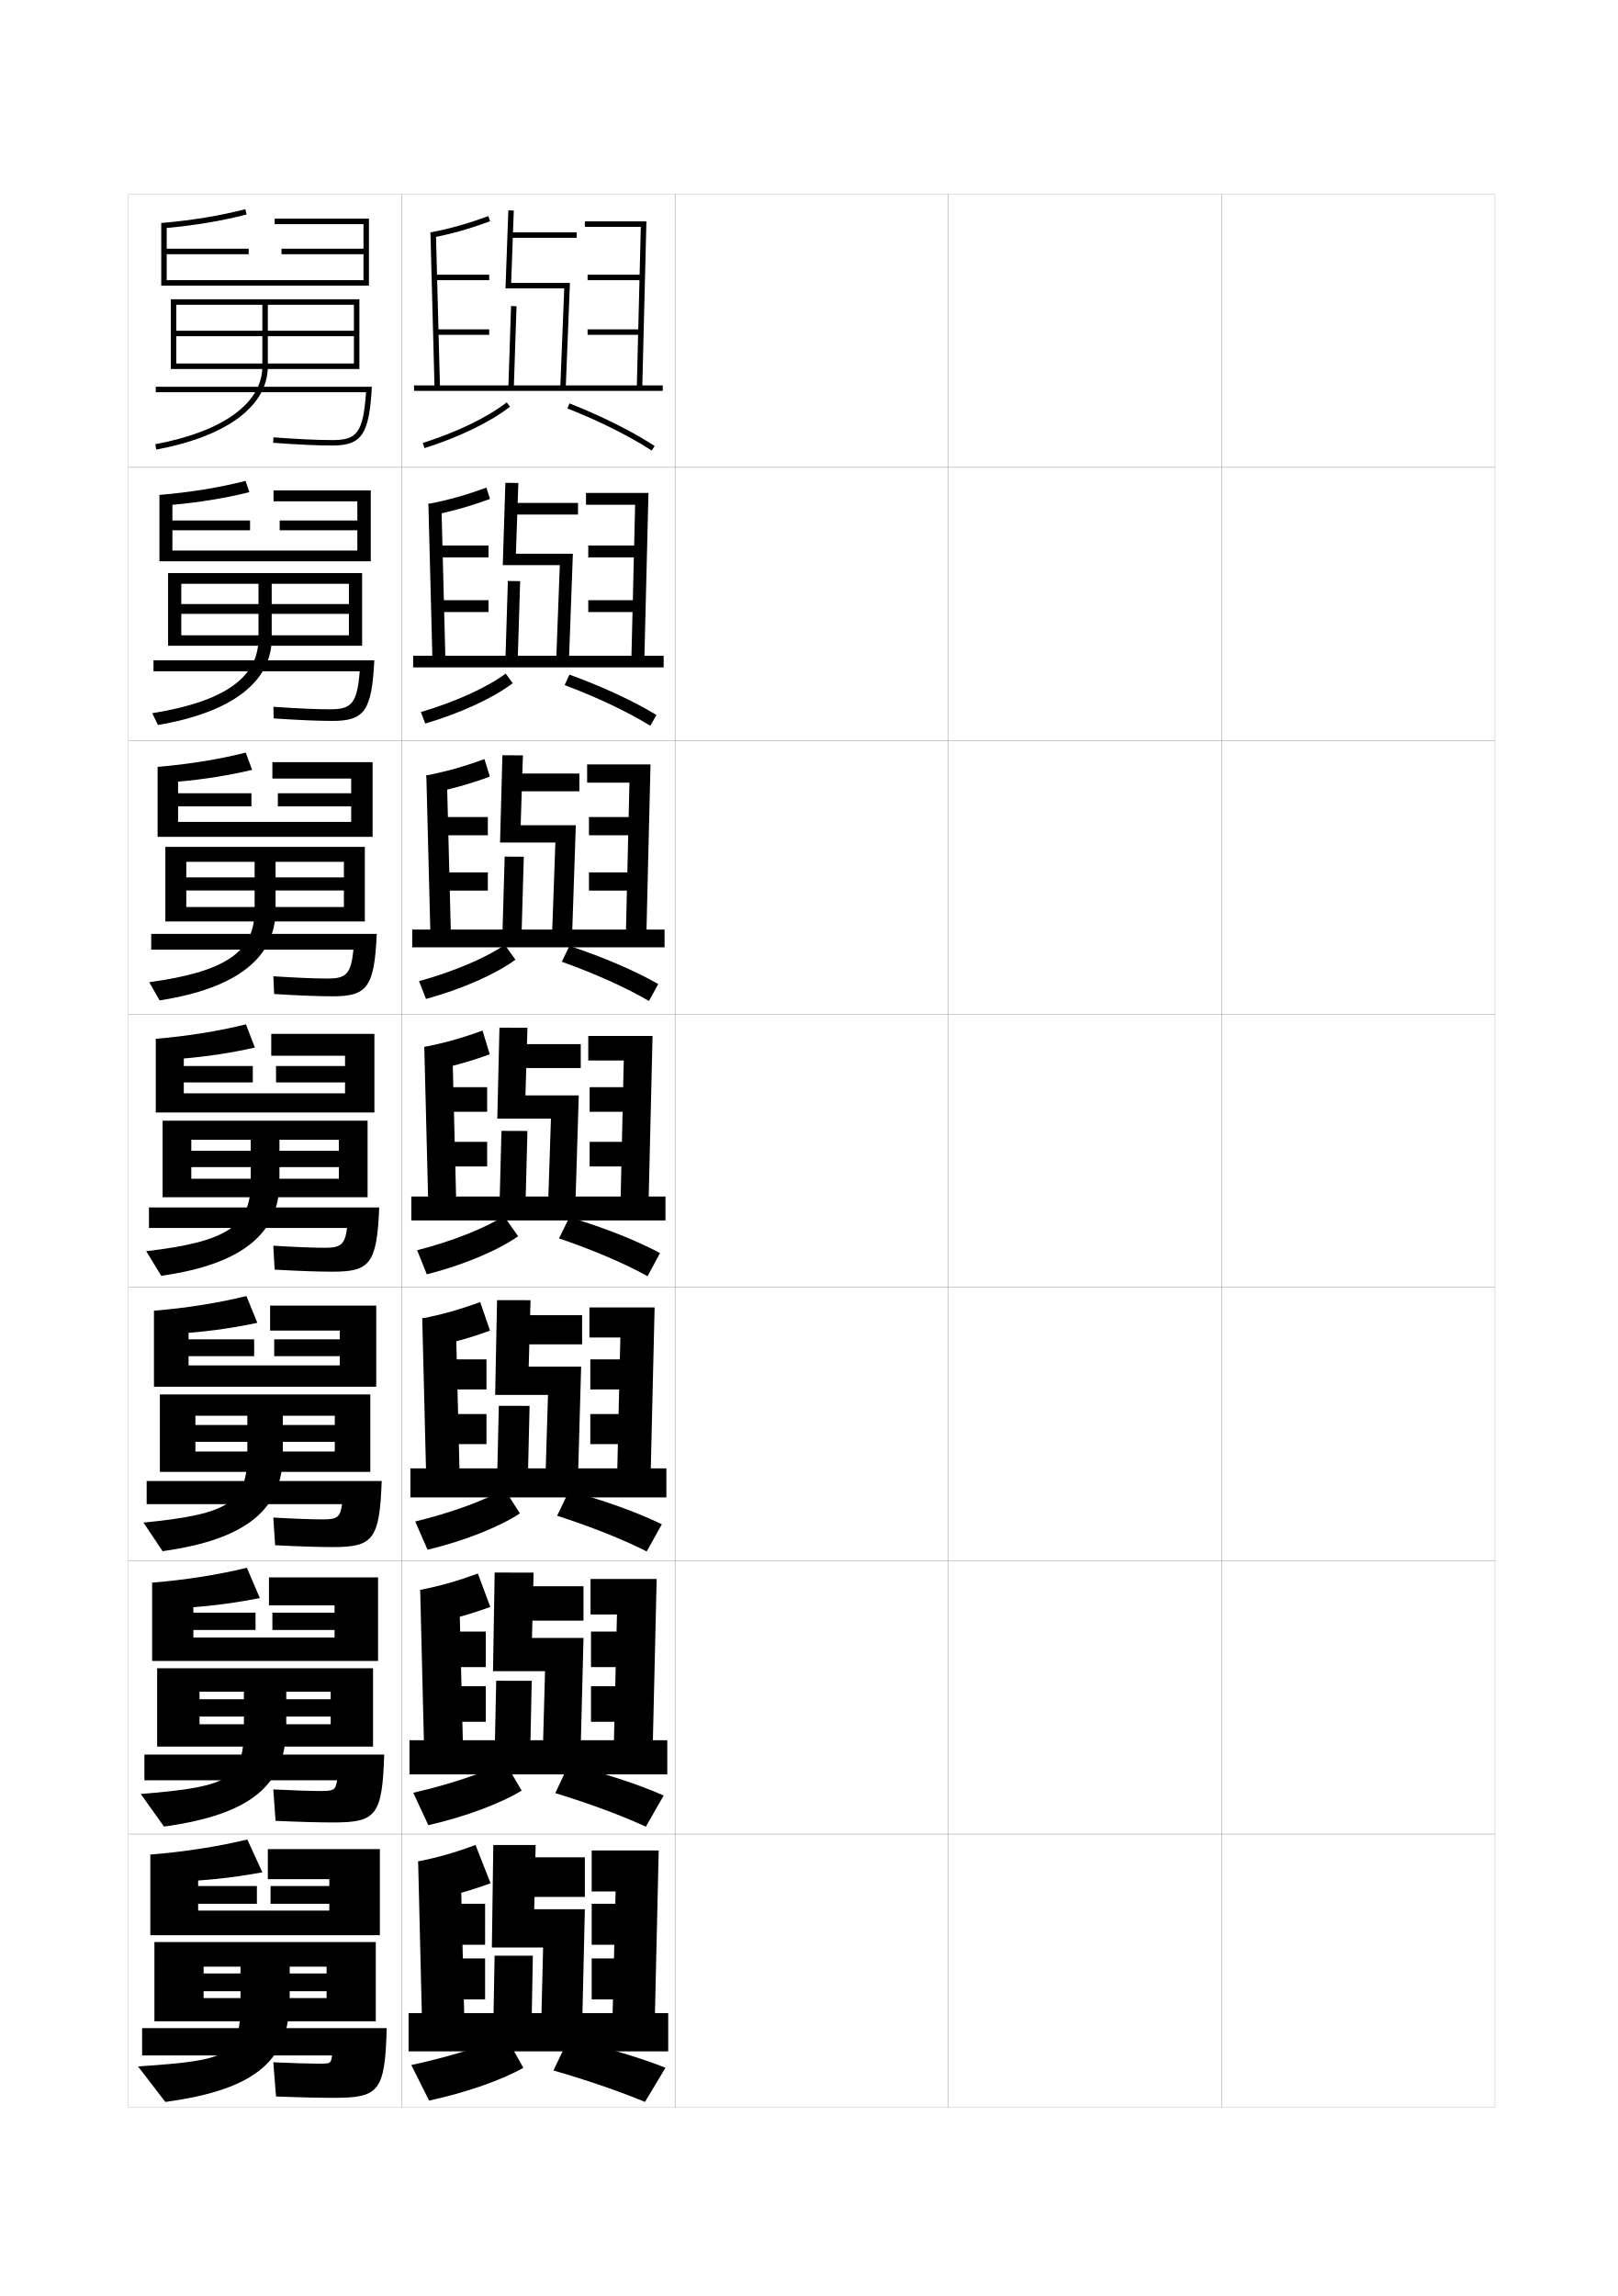
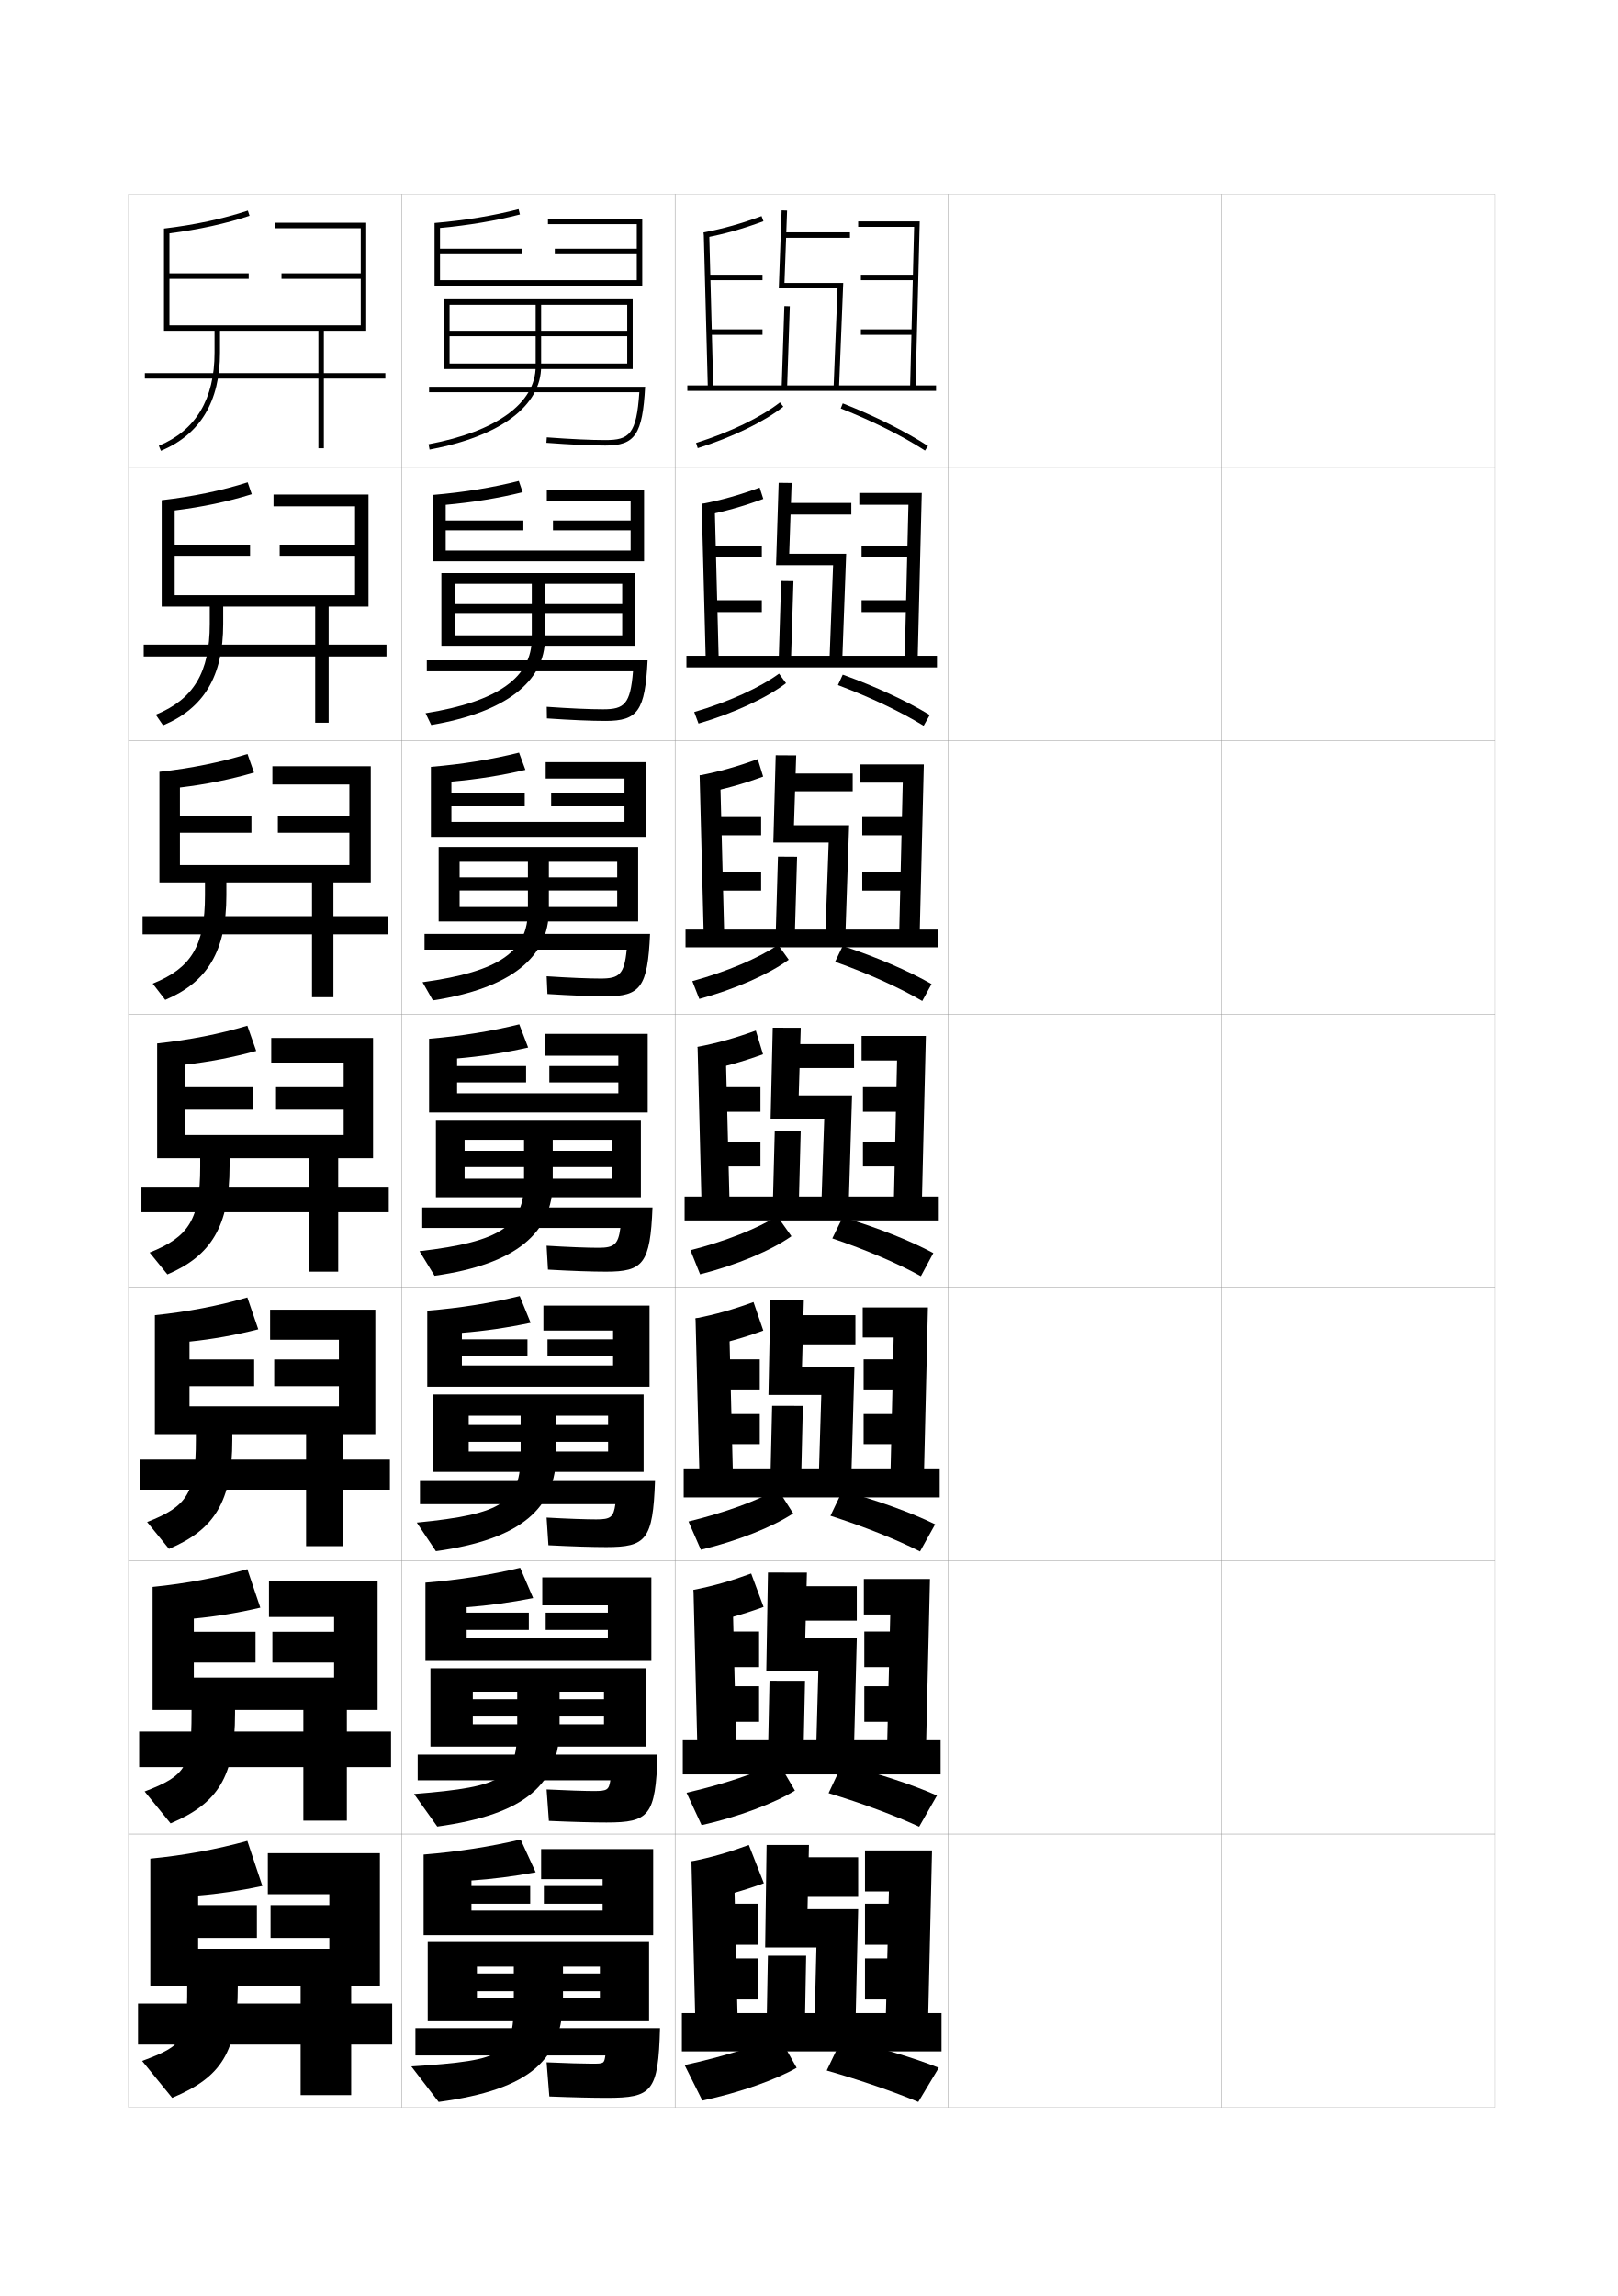
<svg xmlns="http://www.w3.org/2000/svg" version="1.1" id="glyphs" x="0px" y="0px" width="592px" height="840px" viewBox="0 0 592 840" enable-background="new 0 0 592 840" xml:space="preserve">
  <g>
    <rect x="47" y="71" fill="none" stroke="#999999" stroke-width="0.1" width="100" height="100" />
    <rect x="47" y="171" fill="none" stroke="#999999" stroke-width="0.1" width="100" height="100" />
    <rect x="47" y="271" fill="none" stroke="#999999" stroke-width="0.1" width="100" height="100" />
    <rect x="47" y="371" fill="none" stroke="#999999" stroke-width="0.1" width="100" height="100" />
    <rect x="47" y="471" fill="none" stroke="#999999" stroke-width="0.1" width="100" height="100" />
    <rect x="47" y="571" fill="none" stroke="#999999" stroke-width="0.1" width="100" height="100" />
    <rect x="47" y="671" fill="none" stroke="#999999" stroke-width="0.1" width="100" height="100" />
    <rect x="147" y="71" fill="none" stroke="#999999" stroke-width="0.1" width="100" height="100" />
    <rect x="147" y="171" fill="none" stroke="#999999" stroke-width="0.1" width="100" height="100" />
    <rect x="147" y="271" fill="none" stroke="#999999" stroke-width="0.1" width="100" height="100" />
    <rect x="147" y="371" fill="none" stroke="#999999" stroke-width="0.1" width="100" height="100" />
    <rect x="147" y="471" fill="none" stroke="#999999" stroke-width="0.1" width="100" height="100" />
    <rect x="147" y="571" fill="none" stroke="#999999" stroke-width="0.1" width="100" height="100" />
    <rect x="147" y="671" fill="none" stroke="#999999" stroke-width="0.1" width="100" height="100" />
    <rect x="247" y="71" fill="none" stroke="#999999" stroke-width="0.1" width="100" height="100" />
    <rect x="247" y="171" fill="none" stroke="#999999" stroke-width="0.1" width="100" height="100" />
    <rect x="247" y="271" fill="none" stroke="#999999" stroke-width="0.1" width="100" height="100" />
    <rect x="247" y="371" fill="none" stroke="#999999" stroke-width="0.1" width="100" height="100" />
    <rect x="247" y="471" fill="none" stroke="#999999" stroke-width="0.1" width="100" height="100" />
    <rect x="247" y="571" fill="none" stroke="#999999" stroke-width="0.1" width="100" height="100" />
    <rect x="247" y="671" fill="none" stroke="#999999" stroke-width="0.1" width="100" height="100" />
    <rect x="347" y="71" fill="none" stroke="#999999" stroke-width="0.1" width="100" height="100" />
    <rect x="347" y="171" fill="none" stroke="#999999" stroke-width="0.1" width="100" height="100" />
    <rect x="347" y="271" fill="none" stroke="#999999" stroke-width="0.1" width="100" height="100" />
    <rect x="347" y="371" fill="none" stroke="#999999" stroke-width="0.1" width="100" height="100" />
    <rect x="347" y="471" fill="none" stroke="#999999" stroke-width="0.1" width="100" height="100" />
    <rect x="347" y="571" fill="none" stroke="#999999" stroke-width="0.1" width="100" height="100" />
    <rect x="347" y="671" fill="none" stroke="#999999" stroke-width="0.1" width="100" height="100" />
    <rect x="447" y="71" fill="none" stroke="#999999" stroke-width="0.1" width="100" height="100" />
    <rect x="447" y="171" fill="none" stroke="#999999" stroke-width="0.1" width="100" height="100" />
    <rect x="447" y="271" fill="none" stroke="#999999" stroke-width="0.1" width="100" height="100" />
    <rect x="447" y="371" fill="none" stroke="#999999" stroke-width="0.1" width="100" height="100" />
    <rect x="447" y="471" fill="none" stroke="#999999" stroke-width="0.1" width="100" height="100" />
    <rect x="447" y="571" fill="none" stroke="#999999" stroke-width="0.1" width="100" height="100" />
    <rect x="447" y="671" fill="none" stroke="#999999" stroke-width="0.1" width="100" height="100" />
  </g>
  <g>
-     <path d="M157.879,86.991L157.5,85.026c7.317-1.408,13.644-3.191,21.153-5.965   l0.693,1.877C171.729,83.751,165.308,85.56,157.879,86.991z" />
-     <rect x="130.74" y="112.5" transform="matrix(0.0263066 0.9996539 -0.9996539 0.0263066 268.5214 -48.68069)" width="57.02" height="2.001" />
-     <rect x="159" y="100.5" width="20" height="2" />
-     <rect x="159.5" y="120.5" width="19.5" height="2" />
-     <rect x="187" y="85" width="24" height="2" />
-     <polygon points="206.999,142.04 205.001,141.96 206.459,105.5 184.963,105.5 186.001,76.964    187.999,77.036 187.037,103.5 208.541,103.5  " />
-     <rect x="186.5" y="111.992" transform="matrix(0.9994482 0.0332172 -0.0332172 0.9994482 4.322052 -6.158142)" width="1.999" height="30.017" />
-     <polygon points="235,142.025 233,141.975 234.475,83 214,83 214,81 236.525,81  " />
-     <rect x="215" y="100.5" width="20" height="2" />
-     <rect x="215" y="120.5" width="19.5" height="2" />
-     <rect x="151.5" y="141" width="91" height="2" />
-     <path d="M155.3,163.954l-0.6-1.908c12.307-3.86,23.776-9.405,30.682-14.832   l1.236,1.572C179.532,154.354,167.824,160.025,155.3,163.954z" />
-     <path d="M238.456,164.839c-8.196-5.316-19.144-10.789-30.824-15.409l0.736-1.859   c11.8,4.667,22.872,10.204,31.176,15.591L238.456,164.839z" />
+     <path d="M257.879,86.991L257.5,85.026c7.317-1.408,13.644-3.191,21.153-5.965   l0.693,1.877C271.729,83.751,265.308,85.56,257.879,86.991z" />
+     <rect x="230.74" y="112.5" transform="matrix(0.0263066 0.9996539 -0.9996539 0.0263066 365.8907 -148.6461)" width="57.02" height="2.001" />
+     <rect x="259" y="100.5" width="20" height="2" />
+     <rect x="259.5" y="120.5" width="19.5" height="2" />
+     <rect x="287" y="85" width="24" height="2" />
+     <polygon points="306.999,142.04 305.001,141.96 306.459,105.5 284.963,105.5 286.001,76.964    287.999,77.036 287.037,103.5 308.541,103.5  " />
+     <rect x="286.5" y="111.992" transform="matrix(0.9994482 0.0332172 -0.0332172 0.9994482 4.377258 -9.479874)" width="1.999" height="30.017" />
+     <polygon points="335,142.025 333,141.975 334.475,83 314,83 314,81 336.525,81  " />
+     <rect x="315" y="100.5" width="20" height="2" />
+     <rect x="315" y="120.5" width="19.5" height="2" />
+     <rect x="251.5" y="141" width="91" height="2" />
+     <path d="M255.3,163.954l-0.6-1.908c12.307-3.86,23.776-9.405,30.682-14.832   l1.236,1.572C279.532,154.354,267.824,160.025,255.3,163.954z" />
+     <path d="M338.456,164.839c-8.196-5.316-19.144-10.789-30.824-15.409l0.736-1.859   c11.8,4.667,22.872,10.204,31.176,15.591L338.456,164.839z" />
  </g>
  <g>
-     <path d="M156.75,184.355c7.339-1.417,13.667-3.198,21.206-5.969l1.338,4.143   c-7.65,2.807-14.1,4.613-21.556,6.045L156.75,184.355z" />
-     <polygon points="156.75,184.355 161.5,184.311 163,242.145 158.25,242.188  " />
-     <rect x="158.917" y="199.583" width="19.833" height="4.333" />
-     <rect x="159.416" y="219.583" width="19.333" height="4.333" />
-     <rect x="187.167" y="184" width="24.333" height="4.25" />
-     <polygon points="208.161,242.2 203.496,242.133 204.836,206.75 183.965,206.75    184.917,176.637 189.666,176.696 188.776,202.583 209.617,202.583  " />
-     <polygon points="189.411,242.194 184.913,242.139 185.83,212.556 190.328,212.61  " />
-     <polygon points="214.417,180.333 237.275,180.333 235.75,242.188 231,242.145    232.396,184.666 214.417,184.666  " />
-     <rect x="215.25" y="199.583" width="19.833" height="4.333" />
-     <rect x="215.25" y="219.583" width="19.333" height="4.333" />
-     <rect x="151.167" y="239.917" width="91.667" height="4.25" />
-     <path d="M154.012,260.497c12.469-3.663,24.047-8.922,31.033-14.049l2.564,3.502   c-7.188,5.448-19.218,11.014-32.021,14.76L154.012,260.497z" />
-     <path d="M206.602,250.646l1.76-3.827c12.095,4.382,23.404,9.631,31.835,14.766   l-2.242,3.941C229.656,260.413,218.489,255.111,206.602,250.646z" />
+     <path d="M256.75,184.355c7.339-1.417,13.667-3.198,21.206-5.969l1.338,4.143   c-7.65,2.807-14.1,4.613-21.556,6.045L256.75,184.355z" />
+     <polygon points="256.75,184.355 261.5,184.311 263,242.145 258.25,242.188  " />
+     <rect x="258.917" y="199.583" width="19.833" height="4.333" />
+     <rect x="259.416" y="219.583" width="19.333" height="4.333" />
+     <rect x="287.167" y="184" width="24.333" height="4.25" />
+     <polygon points="308.161,242.2 303.496,242.133 304.836,206.75 283.965,206.75    284.917,176.637 289.666,176.696 288.776,202.583 309.617,202.583  " />
+     <polygon points="289.411,242.194 284.913,242.139 285.83,212.556 290.328,212.61  " />
+     <polygon points="314.416,180.333 337.275,180.333 335.75,242.188 331,242.145 332.396,184.666    314.416,184.666  " />
+     <rect x="315.25" y="199.583" width="19.833" height="4.333" />
+     <rect x="315.25" y="219.583" width="19.333" height="4.333" />
+     <rect x="251.167" y="239.917" width="91.667" height="4.25" />
+     <path d="M254.012,260.497c12.469-3.663,24.047-8.922,31.033-14.049l2.564,3.502   c-7.188,5.448-19.218,11.014-32.021,14.76L254.012,260.497z" />
+     <path d="M306.602,250.646l1.76-3.827c12.096,4.382,23.404,9.631,31.836,14.766   l-2.242,3.941C329.656,260.413,318.489,255.111,306.602,250.646z" />
  </g>
  <g>
-     <path d="M156,283.685c7.361-1.425,13.691-3.204,21.259-5.973l1.982,6.409   c-7.682,2.803-14.161,4.606-21.643,6.037L156,283.685z" />
-     <polygon points="156,283.685 163.5,283.649 165,342.315 157.5,342.351  " />
-     <rect x="158.833" y="298.917" width="19.667" height="6.666" />
-     <rect x="159.333" y="319.167" width="19.167" height="6.667" />
-     <rect x="187.333" y="283" width="24.667" height="6.5" />
-     <polygon points="209.324,342.359 201.992,342.307 203.214,308.25 182.967,308.25 183.833,276.31    191.333,276.357 190.517,301.917 210.694,301.917  " />
-     <polygon points="190.824,342.355 183.826,342.312 184.659,313.395 191.657,313.438  " />
-     <polygon points="214.833,279.667 238.025,279.667 236.5,342.351 229,342.316 230.316,286.333    214.833,286.333  " />
-     <rect x="215.5" y="298.917" width="19.667" height="6.666" />
-     <rect x="215.5" y="319.167" width="19.167" height="6.667" />
-     <rect x="150.833" y="340.083" width="92.333" height="6.5" />
-     <path d="M153.325,358.949c12.63-3.466,24.317-8.439,31.384-13.268l3.892,5.433   c-7.289,5.326-19.643,10.788-32.722,14.351L153.325,358.949z" />
-     <path d="M205.573,351.863l2.782-5.793c12.392,4.098,23.937,9.058,32.495,13.939   l-3.396,6.206C229.053,361.304,217.667,356.173,205.573,351.863z" />
+     <path d="M256,283.685c7.361-1.425,13.691-3.204,21.259-5.973l1.982,6.409   c-7.682,2.803-14.161,4.606-21.643,6.037L256,283.685z" />
+     <polygon points="256,283.685 263.5,283.649 265,342.315 257.5,342.351  " />
+     <rect x="258.833" y="298.917" width="19.667" height="6.666" />
+     <rect x="259.333" y="319.167" width="19.167" height="6.667" />
+     <rect x="287.333" y="283" width="24.667" height="6.5" />
+     <polygon points="309.324,342.359 301.992,342.307 303.215,308.25 282.967,308.25 283.833,276.31    291.333,276.357 290.517,301.917 310.694,301.917  " />
+     <polygon points="290.824,342.355 283.826,342.312 284.659,313.395 291.657,313.438  " />
+     <polygon points="314.834,279.667 338.025,279.667 336.5,342.351 329,342.316 330.316,286.333    314.834,286.333  " />
+     <rect x="315.5" y="298.917" width="19.666" height="6.666" />
+     <rect x="315.5" y="319.167" width="19.167" height="6.667" />
+     <rect x="250.833" y="340.083" width="92.333" height="6.5" />
+     <path d="M253.325,358.949c12.63-3.466,24.317-8.439,31.384-13.268l3.892,5.433   c-7.289,5.326-19.643,10.788-32.722,14.351L253.325,358.949z" />
+     <path d="M305.573,351.863l2.782-5.793c12.392,4.098,23.937,9.058,32.495,13.939   l-3.396,6.206C329.053,361.304,317.667,356.173,305.573,351.863z" />
  </g>
  <g>
    <g>
-       <path d="M155.25,383.014l2.208,8.729c7.509-1.432,14.017-3.232,21.73-6.029    l-2.627-8.676C168.966,379.804,162.633,381.58,155.25,383.014z" />
-       <polygon points="155.25,383.014 156.75,442.514 167,442.486 165.5,382.986   " />
-       <rect x="158.75" y="397.75" width="19.5" height="9" />
-       <rect x="159.25" y="417.75" width="19" height="9" />
-       <rect x="187.5" y="382" width="25" height="8.75" />
-       <polygon points="210.486,442.52 200.488,442.48 201.592,409.25 181.969,409.25 182.75,375.982     193,376.018 192.256,400.75 211.771,400.75   " />
-       <polygon points="192.236,442.517 182.738,442.483 183.488,413.733 192.986,413.767   " />
-       <polygon points="215.25,379 215.25,388 228.237,388 227,442.487 237.25,442.513 238.775,379   " />
-       <rect x="215.75" y="397.75" width="19.5" height="9" />
-       <rect x="215.75" y="417.75" width="19" height="9" />
-       <rect x="150.5" y="437.75" width="93" height="8.75" />
-       <path d="M152.637,457.4l3.531,8.82c13.357-3.38,26.033-8.737,33.424-13.942    l-5.22-7.362C177.225,449.445,165.43,454.133,152.637,457.4z" />
-       <path d="M204.544,453.079c12.301,4.156,23.905,9.115,32.409,13.823l4.551-8.47    c-8.686-4.63-20.467-9.301-33.154-13.113L204.544,453.079z" />
+       <path d="M255.25,383.014l2.208,8.729c7.509-1.432,14.017-3.232,21.73-6.029    l-2.627-8.676C268.966,379.804,262.633,381.58,255.25,383.014z" />
+       <polygon points="255.25,383.014 256.75,442.514 267,442.486 265.5,382.986   " />
+       <rect x="258.75" y="397.75" width="19.5" height="9" />
+       <rect x="259.25" y="417.75" width="19" height="9" />
+       <rect x="287.5" y="382" width="25" height="8.75" />
+       <polygon points="310.486,442.52 300.488,442.48 301.592,409.25 281.969,409.25 282.75,375.982     293,376.018 292.256,400.75 311.771,400.75   " />
+       <polygon points="292.236,442.517 282.738,442.483 283.488,413.733 292.986,413.767   " />
+       <polygon points="315.25,379 315.25,388 328.237,388 327,442.487 337.25,442.513 338.775,379   " />
+       <rect x="315.75" y="397.75" width="19.5" height="9" />
+       <rect x="315.75" y="417.75" width="19" height="9" />
+       <rect x="250.5" y="437.75" width="93" height="8.75" />
+       <path d="M252.637,457.4l3.531,8.82c13.357-3.38,26.033-8.737,33.424-13.942    l-5.22-7.362C277.225,449.445,265.43,454.133,252.637,457.4z" />
+       <path d="M304.544,453.079c12.301,4.156,23.905,9.115,32.409,13.823l4.551-8.47    c-8.686-4.63-20.467-9.301-33.154-13.113L304.544,453.079z" />
    </g>
    <g>
-       <path d="M154.5,482.343l3.139,10.485c7.479-1.432,13.967-3.229,21.654-6.02    l-3.584-10.45C168.141,479.125,161.853,480.899,154.5,482.343z" />
-       <polygon points="154.5,482.343 156,542.676 168.25,542.657 166.75,482.324   " />
-       <rect x="158.667" y="497.333" width="19.333" height="11" />
-       <rect x="159.167" y="517.334" width="18.833" height="11" />
-       <rect x="187.667" y="481.167" width="25.333" height="10.667" />
-       <polygon points="211.441,542.68 199.525,542.653 200.511,510.334 181.179,510.334     181.875,475.655 194.125,475.679 193.454,500 212.639,500   " />
-       <polygon points="193.107,542.678 181.859,542.656 182.525,514.322 193.774,514.344   " />
-       <polygon points="215.667,478.333 215.667,489.333 226.992,489.333 225.75,542.658 238,542.676     239.525,478.333   " />
-       <rect x="216" y="497.333" width="19.333" height="11" />
-       <rect x="216" y="517.334" width="18.833" height="11" />
-       <rect x="150.167" y="537.209" width="93.667" height="10.624" />
-       <path d="M151.924,556.643l4.521,10.338c13.495-3.23,26.361-8.391,33.783-13.295    l-5.647-8.867C177.207,549,165.099,553.459,151.924,556.643z" />
-       <path d="M203.863,554.553c12.353,3.96,24.21,8.697,32.772,13.049l5.534-9.938    c-8.869-4.32-20.93-8.686-33.936-12.242L203.863,554.553z" />
+       <path d="M254.5,482.343l3.139,10.485c7.479-1.432,13.967-3.229,21.654-6.02    l-3.584-10.45C268.141,479.125,261.853,480.899,254.5,482.343z" />
+       <polygon points="254.5,482.343 256,542.676 268.25,542.657 266.75,482.324   " />
+       <rect x="258.667" y="497.333" width="19.333" height="11" />
+       <rect x="259.167" y="517.334" width="18.833" height="11" />
+       <rect x="287.667" y="481.167" width="25.333" height="10.667" />
+       <polygon points="311.441,542.68 299.525,542.653 300.512,510.334 281.179,510.334     281.875,475.655 294.125,475.679 293.454,500 312.639,500   " />
+       <polygon points="293.107,542.678 281.859,542.656 282.525,514.322 293.774,514.344   " />
+       <polygon points="315.666,478.333 315.666,489.333 326.992,489.333 325.75,542.658 338,542.676     339.525,478.333   " />
+       <rect x="316" y="497.333" width="19.334" height="11" />
+       <rect x="316" y="517.334" width="18.834" height="11" />
+       <rect x="250.167" y="537.209" width="93.667" height="10.624" />
+       <path d="M251.924,556.643l4.521,10.338c13.495-3.23,26.361-8.391,33.783-13.295    l-5.647-8.867C277.207,549,265.099,553.459,251.924,556.643z" />
+       <path d="M303.863,554.553c12.353,3.96,24.21,8.697,32.771,13.049l5.534-9.938    c-8.869-4.32-20.93-8.686-33.937-12.242L303.863,554.553z" />
    </g>
    <g>
-       <path d="M153.75,581.672l4.069,12.242c7.45-1.432,13.917-3.225,21.577-6.01    l-4.542-12.225C167.316,578.445,161.073,580.219,153.75,581.672z" />
-       <polygon points="153.75,581.672 155.25,642.838 169.5,642.828 168,581.662   " />
-       <rect x="158.583" y="596.916" width="19.167" height="13" />
-       <rect x="159.083" y="616.917" width="18.667" height="13" />
-       <rect x="187.833" y="580.334" width="25.667" height="12.583" />
-       <polygon points="212.396,642.84 198.562,642.826 199.431,611.417 180.39,611.417 181,575.328     195.25,575.34 194.652,599.25 213.507,599.25   " />
-       <polygon points="193.979,642.839 180.979,642.828 181.562,614.911 194.562,614.922   " />
-       <polygon points="216.083,577.666 216.083,590.666 225.746,590.666 224.5,642.829 238.75,642.838     240.275,577.666   " />
-       <rect x="216.25" y="596.916" width="19.167" height="13" />
-       <rect x="216.25" y="616.917" width="18.667" height="13" />
-       <rect x="149.833" y="636.667" width="94.334" height="12.499" />
-       <path d="M151.212,655.884l5.511,11.856c13.632-3.08,26.689-8.044,34.142-12.647    l-6.074-10.371C177.189,648.554,164.769,652.784,151.212,655.884z" />
-       <path d="M203.182,656.026c12.406,3.764,24.515,8.278,33.136,12.274l6.517-11.406    c-9.053-4.009-21.393-8.07-34.718-11.371L203.182,656.026z" />
+       <path d="M253.75,581.672l4.069,12.242c7.45-1.432,13.917-3.225,21.577-6.01    l-4.542-12.225C267.316,578.445,261.073,580.219,253.75,581.672z" />
+       <polygon points="253.75,581.672 255.25,642.838 269.5,642.828 268,581.662   " />
+       <rect x="258.583" y="596.916" width="19.167" height="13" />
+       <rect x="259.083" y="616.917" width="18.667" height="13" />
+       <rect x="287.833" y="580.334" width="25.667" height="12.583" />
+       <polygon points="312.396,642.84 298.562,642.826 299.431,611.417 280.39,611.417 281,575.328     295.25,575.34 294.652,599.25 313.507,599.25   " />
+       <polygon points="293.979,642.839 280.979,642.828 281.562,614.911 294.562,614.922   " />
+       <polygon points="316.083,577.666 316.083,590.666 325.746,590.666 324.5,642.829 338.75,642.838     340.275,577.666   " />
+       <rect x="316.25" y="596.916" width="19.167" height="13" />
+       <rect x="316.25" y="616.917" width="18.667" height="13" />
+       <rect x="249.833" y="636.667" width="94.334" height="12.499" />
+       <path d="M251.212,655.884l5.511,11.856c13.632-3.08,26.689-8.044,34.142-12.647    l-6.074-10.371C277.189,648.554,264.769,652.784,251.212,655.884z" />
+       <path d="M303.182,656.026c12.406,3.764,24.516,8.278,33.136,12.274l6.517-11.406    c-9.053-4.009-21.393-8.07-34.718-11.371L303.182,656.026z" />
    </g>
  </g>
  <g>
-     <path d="M153,681l5,14c7.421-1.432,13.867-3.222,21.5-6l-5.5-14   C166.491,677.767,160.293,679.538,153,681z" />
-     <polygon points="153,681 154.5,743 170,743 168.5,681  " />
-     <rect x="158.5" y="696.5" width="19" height="15" />
-     <rect x="159" y="716.5" width="18.5" height="15" />
-     <rect x="188" y="679.5" width="26" height="14.5" />
-     <polygon points="195.475,698.5 214,698.5 212.975,743 197.975,743 198.725,712.5 179.975,712.5 180.5,675    196,675  " />
-     <polygon points="194.975,715.5 194.475,743 180.475,743 180.975,715.5  " />
-     <polygon points="216.5,677 216.5,692 225.25,692 224,743 239.5,743 241.025,677  " />
-     <rect x="216.5" y="696.5" width="19" height="15" />
-     <rect x="216.5" y="716.5" width="18.5" height="15" />
-     <rect x="149.5" y="736.5" width="95" height="14" />
-     <path d="M150.5,755.5l6.5,13c13.769-2.931,27.017-7.697,34.5-12L185,745   C177.172,748.482,164.438,752.484,150.5,755.5z" />
-     <path d="M202.5,757.5c12.459,3.567,24.82,7.859,33.5,11.5l7.5-12.5   c-9.237-3.698-21.855-7.454-35.5-10.5L202.5,757.5z" />
+     <path d="M253,681l5,14c7.421-1.432,13.867-3.222,21.5-6l-5.5-14   C266.491,677.767,260.293,679.538,253,681z" />
+     <polygon points="253,681 254.5,743 270,743 268.5,681  " />
+     <rect x="258.5" y="696.5" width="19" height="15" />
+     <rect x="259" y="716.5" width="18.5" height="15" />
+     <rect x="288" y="679.5" width="26" height="14.5" />
+     <polygon points="295.475,698.5 314,698.5 312.975,743 297.975,743 298.725,712.5 279.975,712.5 280.5,675    296,675  " />
+     <polygon points="294.975,715.5 294.475,743 280.475,743 280.975,715.5  " />
+     <polygon points="316.5,677 316.5,692 325.25,692 324,743 339.5,743 341.025,677  " />
+     <rect x="316.5" y="696.5" width="19" height="15" />
+     <rect x="316.5" y="716.5" width="18.5" height="15" />
+     <rect x="249.5" y="736.5" width="95" height="14" />
+     <path d="M250.5,755.5l6.5,13c13.769-2.931,27.017-7.697,34.5-12L285,745   C277.172,748.482,264.438,752.484,250.5,755.5z" />
+     <path d="M302.5,757.5c12.459,3.567,24.82,7.859,33.5,11.5l7.5-12.5   c-9.237-3.698-21.855-7.454-35.5-10.5L302.5,757.5z" />
  </g>
  <g>
-     <path d="M100.5,80v2H133v9h-30v2h30v9.5H61V93h30v-2H61v-7.597   c10.568-0.983,20.405-2.637,29.248-4.935l-0.503-1.936   C80.508,78.934,70.164,80.634,59,81.583V104.5h76V80H100.5z" />
-     <path d="M62.5,135h2v-23.5H96V134c0,13.455-14.282,23.85-39.185,28.518l0.369,1.965   C83.123,159.621,98,148.511,98,134v-22.5h31.5v9.5h-65v2h65v10h-65v2h67v-25.5h-69V135z" />
-     <path d="M57,141.5v2h76.933C132.893,158.874,130.289,161,121.5,161   c-5.269,0-12.677-0.345-21.426-0.997l-0.148,1.994C108.723,162.653,116.184,163,121.5,163   c10.879,0,13.6-4.019,14.56-21.5H57z" />
+     <path d="M200.5,80v2H233v9h-30v2h30v9.5h-72V93h30v-2h-30v-7.597   c10.568-0.983,20.405-2.637,29.248-4.935l-0.503-1.936   C180.508,78.934,170.164,80.634,159,81.583V104.5h76V80H200.5z" />
+     <path d="M162.5,135h2v-23.5H196V134c0,13.455-14.282,23.85-39.185,28.518l0.369,1.965   C183.123,159.621,198,148.511,198,134v-22.5h31.5v9.5h-65v2h65v10h-65v2h67v-25.5h-69V135z" />
+     <path d="M157,141.5v2h76.933C232.893,158.874,230.289,161,221.5,161   c-5.269,0-12.677-0.345-21.426-0.997l-0.148,1.994C208.723,162.653,216.184,163,221.5,163   c10.879,0,13.6-4.019,14.56-21.5H157z" />
  </g>
  <g>
    <g>
-       <path d="M100.083,179.416v4h30.667v7h-28.417V194h28.417v7.416H63.083V194h28.417    v-3.583H63.083v-5.731c10.013-0.907,19.481-2.46,28.166-4.623l-1.418-4.124    c-9.527,2.435-20.126,4.173-31.497,5.13v24.264h77.333v-25.917H100.083z" />
-       <path d="M94.583,233.5c0,14.234-12.229,23.154-38.873,27.428l2.08,4.311    c27.28-4.644,41.627-15.916,41.627-31.739v-19.917h28.25V221H66.333v3.583h61.333    v7.833H66.333V236.25h66.167v-26.583h-71V236.25h4.833v-22.667h28.25V233.5z" />
-       <path d="M56.167,241.583v4h75.455c-0.955,12.093-3.19,13.916-10.955,13.916    c-4.855,0-12.138-0.317-20.617-0.915l0.068,4.246    C108.932,263.437,116.378,263.75,121.583,263.75c11.764,0,14.465-3.627,15.373-22.167    H56.167z" />
+       <path d="M200.083,179.416v4h30.667v7h-28.417V194h28.417v7.416h-67.667V194h28.417    v-3.583h-28.417v-5.731c10.013-0.907,19.481-2.46,28.166-4.623l-1.418-4.124    c-9.527,2.435-20.126,4.173-31.497,5.13v24.264h77.333v-25.917H200.083z" />
+       <path d="M194.583,233.5c0,14.234-12.229,23.154-38.873,27.428l2.08,4.311    c27.28-4.644,41.627-15.916,41.627-31.739v-19.917h28.25V221h-61.333v3.583h61.333    v7.833h-61.333V236.25h66.167v-26.583h-71V236.25h4.833v-22.667h28.25V233.5z" />
+       <path d="M156.167,241.583v4h75.455c-0.955,12.093-3.19,13.916-10.955,13.916    c-4.855,0-12.138-0.317-20.617-0.915l0.068,4.246    C208.932,263.437,216.378,263.75,221.583,263.75c11.764,0,14.465-3.627,15.373-22.167    H156.167z" />
    </g>
    <g>
-       <path d="M99.667,278.833v6H128.5v5.375h-26.833V295H128.5v5.708H65.167V295H92v-4.792H65.167    v-4.24c9.457-0.829,18.558-2.283,27.083-4.312l-2.334-6.312    c-9.817,2.47-20.67,4.246-32.249,5.21v25.612h78.667v-27.333H99.667z" />
-       <path d="M93.167,333c0,15.012-10.177,22.457-38.562,26.339l3.79,6.655    C87.016,361.567,100.833,350.136,100.833,333v-17.708h25V321H68.167v4.792h57.667v6.042    H68.167V337.125H133.5v-27.292h-73V337.125h7.667v-21.833h25V333z" />
-       <path d="M55.333,341.667v5.75h73.978C128.441,356.479,126.574,358,119.833,358    c-4.441,0-11.599-0.29-19.809-0.833l0.284,6.498    C109.142,364.22,116.574,364.5,121.667,364.5c12.65,0,15.33-3.234,16.187-22.833    H55.333z" />
+       <path d="M199.667,278.833v6H228.5v5.375h-26.833V295H228.5v5.708h-63.333V295H192v-4.792h-26.833    v-4.24c9.457-0.829,18.558-2.283,27.083-4.312l-2.334-6.312    c-9.817,2.47-20.67,4.246-32.249,5.21v25.612h78.667v-27.333H199.667z" />
+       <path d="M193.167,333c0,15.012-10.177,22.457-38.562,26.339l3.79,6.655    C187.016,361.567,200.833,350.136,200.833,333v-17.708h25V321h-57.667v4.792h57.667v6.042    h-57.667V337.125H233.5v-27.292h-73V337.125h7.667v-21.833h25V333z" />
+       <path d="M155.333,341.667v5.75h73.978C228.441,356.479,226.574,358,219.833,358    c-4.441,0-11.599-0.29-19.809-0.833l0.284,6.498    C209.142,364.22,216.574,364.5,221.667,364.5c12.65,0,15.33-3.234,16.187-22.833    H155.333z" />
    </g>
    <g>
-       <path d="M99.25,378.25v8h27V390H101v6h25.25v4h-59v-4H92.5v-6H67.25v-2.75c8.9-0.752,17.634-2.106,26-4    l-3.25-8.5c-10.107,2.505-21.215,4.318-33,5.291V407h80v-28.75H99.25z" />
-       <path d="M91.75,432.5c0,15.79-8.125,21.761-38.25,25.25l5.5,9c29.962-4.209,43.25-15.802,43.25-34.25V417    H124v4H70v6h54v4.25H70V438h64.5v-28h-75v28H70v-21h21.75V432.5z" />
-       <path d="M54.5,441.75v7.5H127c-0.784,6.032-2.283,7.25-8,7.25c-4.027,0-11.061-0.262-19-0.75l0.5,8.75    c8.852,0.504,16.27,0.75,21.25,0.75c13.535,0,16.195-2.842,17-23.5H54.5z" />
+       <path d="M199.25,378.25v8h27V390H201v6h25.25v4h-59v-4h25.25v-6h-25.25v-2.75c8.9-0.752,17.634-2.106,26-4    l-3.25-8.5c-10.107,2.505-21.215,4.318-33,5.291V407h80v-28.75H199.25z" />
+       <path d="M191.75,432.5c0,15.79-8.125,21.761-38.25,25.25l5.5,9c29.962-4.209,43.25-15.802,43.25-34.25V417    H224v4h-54v6h54v4.25h-54V438h64.5v-28h-75v28H170v-21h21.75V432.5z" />
+       <path d="M154.5,441.75v7.5H227c-0.784,6.032-2.283,7.25-8,7.25c-4.027,0-11.061-0.262-19-0.75l0.5,8.75    c8.852,0.504,16.27,0.75,21.25,0.75c13.535,0,16.195-2.842,17-23.5H154.5z" />
    </g>
    <g>
-       <path d="M98.833,477.667v9.124h25.5V490h-24v6.166h24v3.376H69v-3.376h24V490H69v-2.375    c8.432-0.672,16.876-1.91,25.167-3.666l-4-9.793    c-10.397,2.541-21.841,4.381-33.834,5.361v27.807h81.333v-29.667H98.833z" />
-       <path d="M90.5,532c0,17.457-6.134,21.945-38,25.042L59.5,567.5c31.25-4.34,44-15.739,44-35.5    v-14.041h19v3.374h-51V527.5h51v3.541h-51V538.5h64v-28.334h-77V538.5h13v-20.541h19V532z" />
-       <path d="M53.667,541.834v8.457h71.5c-0.672,4.768-1.685,5.584-7,5.584    c-3.614,0-10.497-0.232-18.167-0.666l0.667,10.124    C109.537,565.786,116.965,566,121.833,566c14.575,0,17.087-2.626,17.833-24.166H53.667z" />
+       <path d="M198.833,477.667v9.124h25.5V490h-24v6.166h24v3.376H169v-3.376h24V490h-24v-2.375    c8.432-0.672,16.876-1.91,25.167-3.666l-4-9.793    c-10.397,2.541-21.841,4.381-33.834,5.361v27.807h81.333v-29.667H198.833z" />
+       <path d="M190.5,532c0,17.457-6.134,21.945-38,25.042L159.5,567.5c31.25-4.34,44-15.739,44-35.5    v-14.041h19v3.374h-51V527.5h51v3.541h-51V538.5h64v-28.334h-77V538.5h13v-20.541h19V532z" />
+       <path d="M153.667,541.834v8.457h71.5c-0.672,4.768-1.685,5.584-7,5.584    c-3.614,0-10.497-0.232-18.167-0.666l0.667,10.124    C209.537,565.786,216.965,566,221.833,566c14.575,0,17.087-2.626,17.833-24.166H153.667z" />
    </g>
    <g>
-       <path d="M98.417,577.084v10.249h24V590h-22.75v6.333h22.75v2.751H70.75v-2.751H93.5V590H70.75v-2    c7.963-0.591,16.119-1.714,24.333-3.333l-4.75-11.084    c-10.687,2.575-22.467,4.441-34.667,5.431v28.653h82.667v-30.583H98.417z" />
-       <path d="M89.25,631.5c0,19.125-4.143,22.129-37.75,24.834L60,668.25    c32.539-4.472,44.75-15.677,44.75-36.75v-12.583H121v2.749H73V628h48v2.833H73V639h63.5v-28.667h-79    V639H73v-20.083h16.25V631.5z" />
-       <path d="M52.833,641.917v9.416h70.5c-0.561,3.503-1.086,3.917-6,3.917    c-3.2,0-9.933-0.203-17.333-0.583l0.833,11.499    c8.888,0.402,16.328,0.584,21.083,0.584c15.615,0,17.979-2.41,18.667-24.833    H52.833z" />
+       <path d="M198.417,577.084v10.249h24V590h-22.75v6.333h22.75v2.751H170.75v-2.751h22.75V590h-22.75v-2    c7.963-0.591,16.119-1.714,24.333-3.333l-4.75-11.084    c-10.687,2.575-22.467,4.441-34.667,5.431v28.653h82.667v-30.583H198.417z" />
+       <path d="M189.25,631.5c0,19.125-4.143,22.129-37.75,24.834L160,668.25    c32.539-4.472,44.75-15.677,44.75-36.75v-12.583H221v2.749h-48V628h48v2.833h-48V639h63.5v-28.667    h-79V639H173v-20.083h16.25V631.5z" />
+       <path d="M152.833,641.917v9.416h70.5c-0.561,3.503-1.086,3.917-6,3.917    c-3.2,0-9.933-0.203-17.333-0.583l0.833,11.499    c8.888,0.402,16.328,0.584,21.083,0.584c15.615,0,17.979-2.41,18.667-24.833    H152.833z" />
    </g>
  </g>
  <g>
-     <path d="M55,678.5V708h84v-31.5H98v11h22.5v2.5H99v6.5h21.5v2.5h-48v-2.5H94V690H72.5v-2   c7.494-0.51,15.362-1.518,23.5-3l-5.5-12C79.524,675.61,67.406,677.503,55,678.5z" />
-     <path d="M88,731c0,20.792-2.152,22.688-37.5,25l10,13c33.828-4.603,45.5-15.614,45.5-38v-11.5h13.5v2.5h-45   v6.5h45v2.5h-45v8.5h63v-29h-81v29h18v-20H88V731z" />
-     <path d="M52,742v10h69.5c-0.449,2.987-0.488,3-5,3c-2.786,0-9.369-0.174-16.5-0.5l1,12.5   c8.906,0.351,16.356,0.5,21,0.5c16.656,0,18.871-2.195,19.5-25.5H52z" />
+     <path d="M155,678.5V708h84v-31.5h-41v11h22.5v2.5H199v6.5h21.5v2.5h-48v-2.5H194V690h-21.5v-2   c7.494-0.51,15.362-1.518,23.5-3l-5.5-12C179.524,675.61,167.406,677.503,155,678.5z" />
+     <path d="M188,731c0,20.792-2.152,22.688-37.5,25l10,13c33.828-4.603,45.5-15.614,45.5-38v-11.5h13.5v2.5   h-45v6.5h45v2.5h-45v8.5h63v-29h-81v29h18v-20H188V731z" />
+     <path d="M152,742v10h69.5c-0.449,2.987-0.488,3-5,3c-2.786,0-9.369-0.174-16.5-0.5l1,12.5   c8.906,0.351,16.356,0.5,21,0.5c16.656,0,18.871-2.195,19.5-25.5H152z" />
  </g>
+   <path d="M80.5,121v8c0,17.895-7.273,29.98-21.617,35.924l-0.766-1.848  C71.643,157.473,78.5,146.008,78.5,129v-8H60V83.613c11.239-1.339,21.562-3.547,30.683-6.562  l0.628,1.899C82.545,81.848,72.685,83.999,62,85.37V100h29v2H62v17h70v-17h-29v-2h29V83.5h-31.5v-2  H134V121h-15.5v15.5H141v2h-22.5V164h-2v-25.5H53v-2h63.5V121H80.5z" />
+   <g>
+     <path d="M81.666,221.917V228.25c0,19.188-7.106,30.892-21.994,37.116l-2.678-3.898   C70.794,255.825,76.75,246.066,76.75,228.262v-6.345H59.167v-38.924   c11.433-1.314,22.025-3.521,31.455-6.541l1.501,4.349   c-8.661,2.703-18.055,4.688-28.207,5.946V199.25h27.583v4.083H63.917v14.417h66v-14.417   h-27.583V199.25h27.583v-14h-29.833v-4.334h34.75v41H120.25v13.917h21.167v4.333H120.25v24.25   h-4.917v-24.25h-62.75v-4.333h62.75v-13.917H81.666z" />
+     <path d="M82.833,322.833V327.5c0,20.481-6.94,31.804-22.372,38.308l-4.589-5.949   C69.945,354.179,75,346.125,75,327.523v-4.69H58.333v-40.462   c11.628-1.29,22.488-3.494,32.228-6.521l2.376,6.8   c-8.557,2.509-17.485,4.328-27.104,5.473V298.5H92v6.167H65.833V316.5h62v-11.833h-26.167   V298.5h26.167V287H99.667v-6.667h36v42.5H122v12.333h19.833v6.667H122v23h-7.833v-23h-62v-6.667   h62v-12.333H82.833z" />
+     <g>
+       <path d="M123.75,423.75v10.75h18.5v9h-18.5v21.75H113V443.5H51.75v-9H113v-10.75H84v3    c0,21.774-6.774,32.716-22.75,39.5l-6.5-8c14.347-5.718,18.5-12.065,18.5-31.465V423.75H57.5v-42    c11.822-1.265,22.951-3.467,33-6.5l3.25,9.25c-8.452,2.315-16.915,3.968-26,5v8.25H92.5V406    H67.75v9.25h58V406H101v-8.25h24.75v-9h-26.5v-9h37.25v44H123.75z" />
+     </g>
+     <path d="M56.667,524.666v-43.5c12.016-1.239,23.476-3.46,33.833-6.499l4,11.667   c-8.348,2.121-16.612,3.613-25.167,4.499V497.375H93v9.75H69.333v7.375H124v-7.375h-23.667v-9.75   H124v-7.208H98.833v-11h38.5v45.499h-12V534h17.333v11h-17.333v20.667H112V545H51.333v-11H112   v-9.334H85v2.168c0,22.456-6.519,32.785-23.167,39.832l-8-9.832   c14.749-5.74,17.833-10.617,17.833-29.954v-2.214H56.667z" />
+     <path d="M55.833,625.583v-45c12.21-1.215,24-3.454,34.667-6.499l4.75,14.083   c-8.243,1.927-16.309,3.259-24.333,3.999V597H93.5v11.25H70.917v5.5H122.25v-5.5H99.667V597   H122.25v-5.416H98.417v-13h39.75v46.999h-11.25V633.5h16.167v13h-16.167v19.584H111V646.5H50.917   v-13H111v-7.917H86v1.334c0,23.139-6.264,32.856-23.583,40.166l-9.5-11.666   C68.067,649.656,70.083,646.25,70.083,626.975v-1.392H55.833z" />
+   </g>
+   <path d="M55,726.5V680c12.404-1.19,24.524-3.448,35.5-6.5L96,690  c-8.138,1.733-16.006,2.904-23.5,3.5v3.5H94v12H72.5v4h48v-4H99v-12h21.5v-4H98v-15h41v48.5h-10.5v6.5h15v15h-15  v18.5H110V748H50.5v-15H110v-6.5H87v0.5c0,23.821-6.009,32.928-24,40.5L52,754  c15.552-5.782,16.5-7.717,16.5-26.931V726.5H55z" />
</svg>
